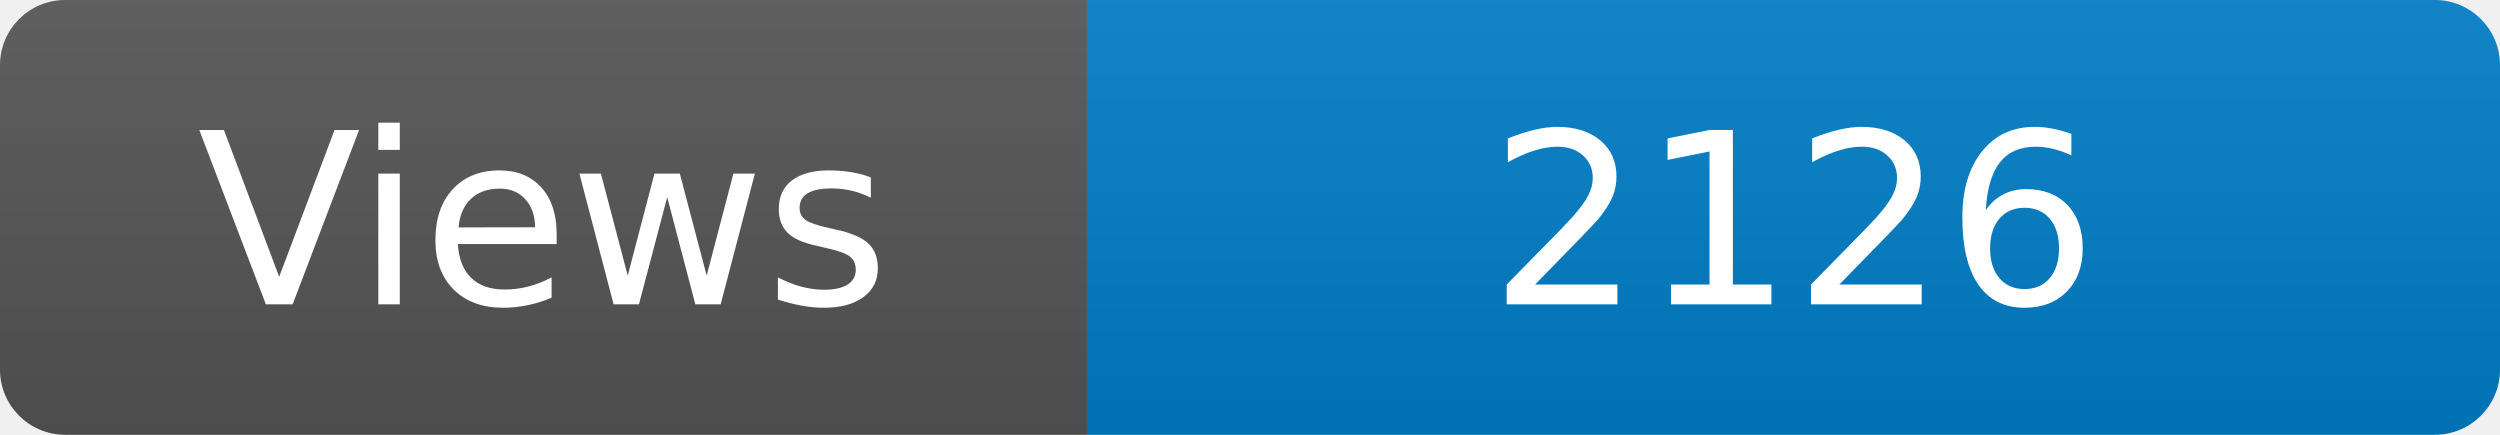
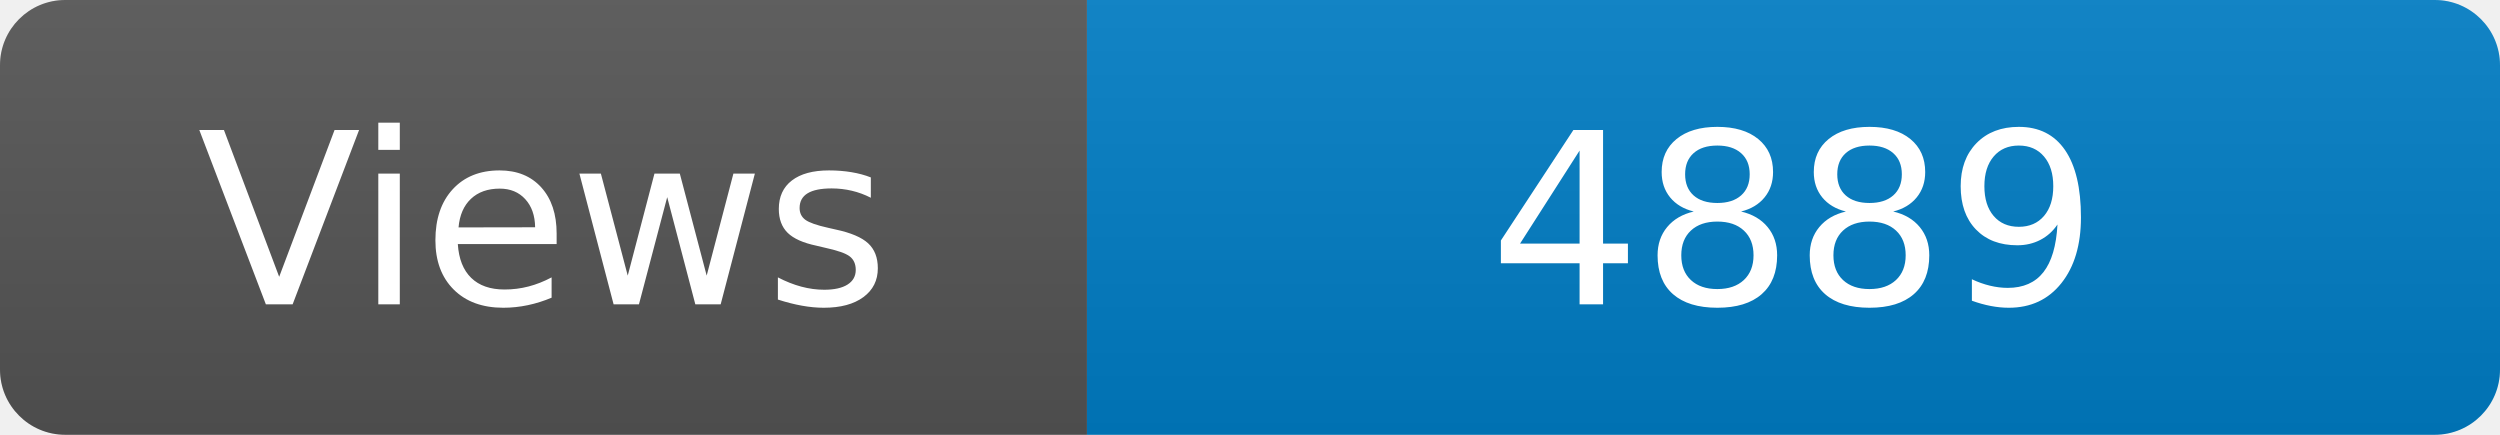
<svg xmlns="http://www.w3.org/2000/svg" width="115" height="20" role="img" aria-label="Maintained?: yes">
  <linearGradient id="s" x2="0" y2="100%">
    <stop offset="0" stop-color="#bbb" stop-opacity=".1" />
    <stop offset="1" stop-opacity=".1" />
  </linearGradient>
  <clipPath id="r">
    <rect width="115" height="20" rx="3" fill="#fff" />
  </clipPath>
  <g clip-path="url(#r)">
    <rect width="50" height="20" fill="#555" />
    <rect x="50" width="160" height="20" fill="#007ec6" />
    <rect width="115" height="20" fill="url(#s)" />
  </g>
  <g fill="#fff" text-anchor="middle" font-family="Verdana,Geneva,DejaVu Sans,sans-serif" font-size="110">
    <text x="250" y="140" transform="scale(.1)" fill="#fff">Views</text>
-     <text x="825" y="140" transform="scale(.1)" fill="#fff">2126</text>
+     <text x="825" y="140" transform="scale(.1)" fill="#fff">4889</text>
  </g>
</svg>
